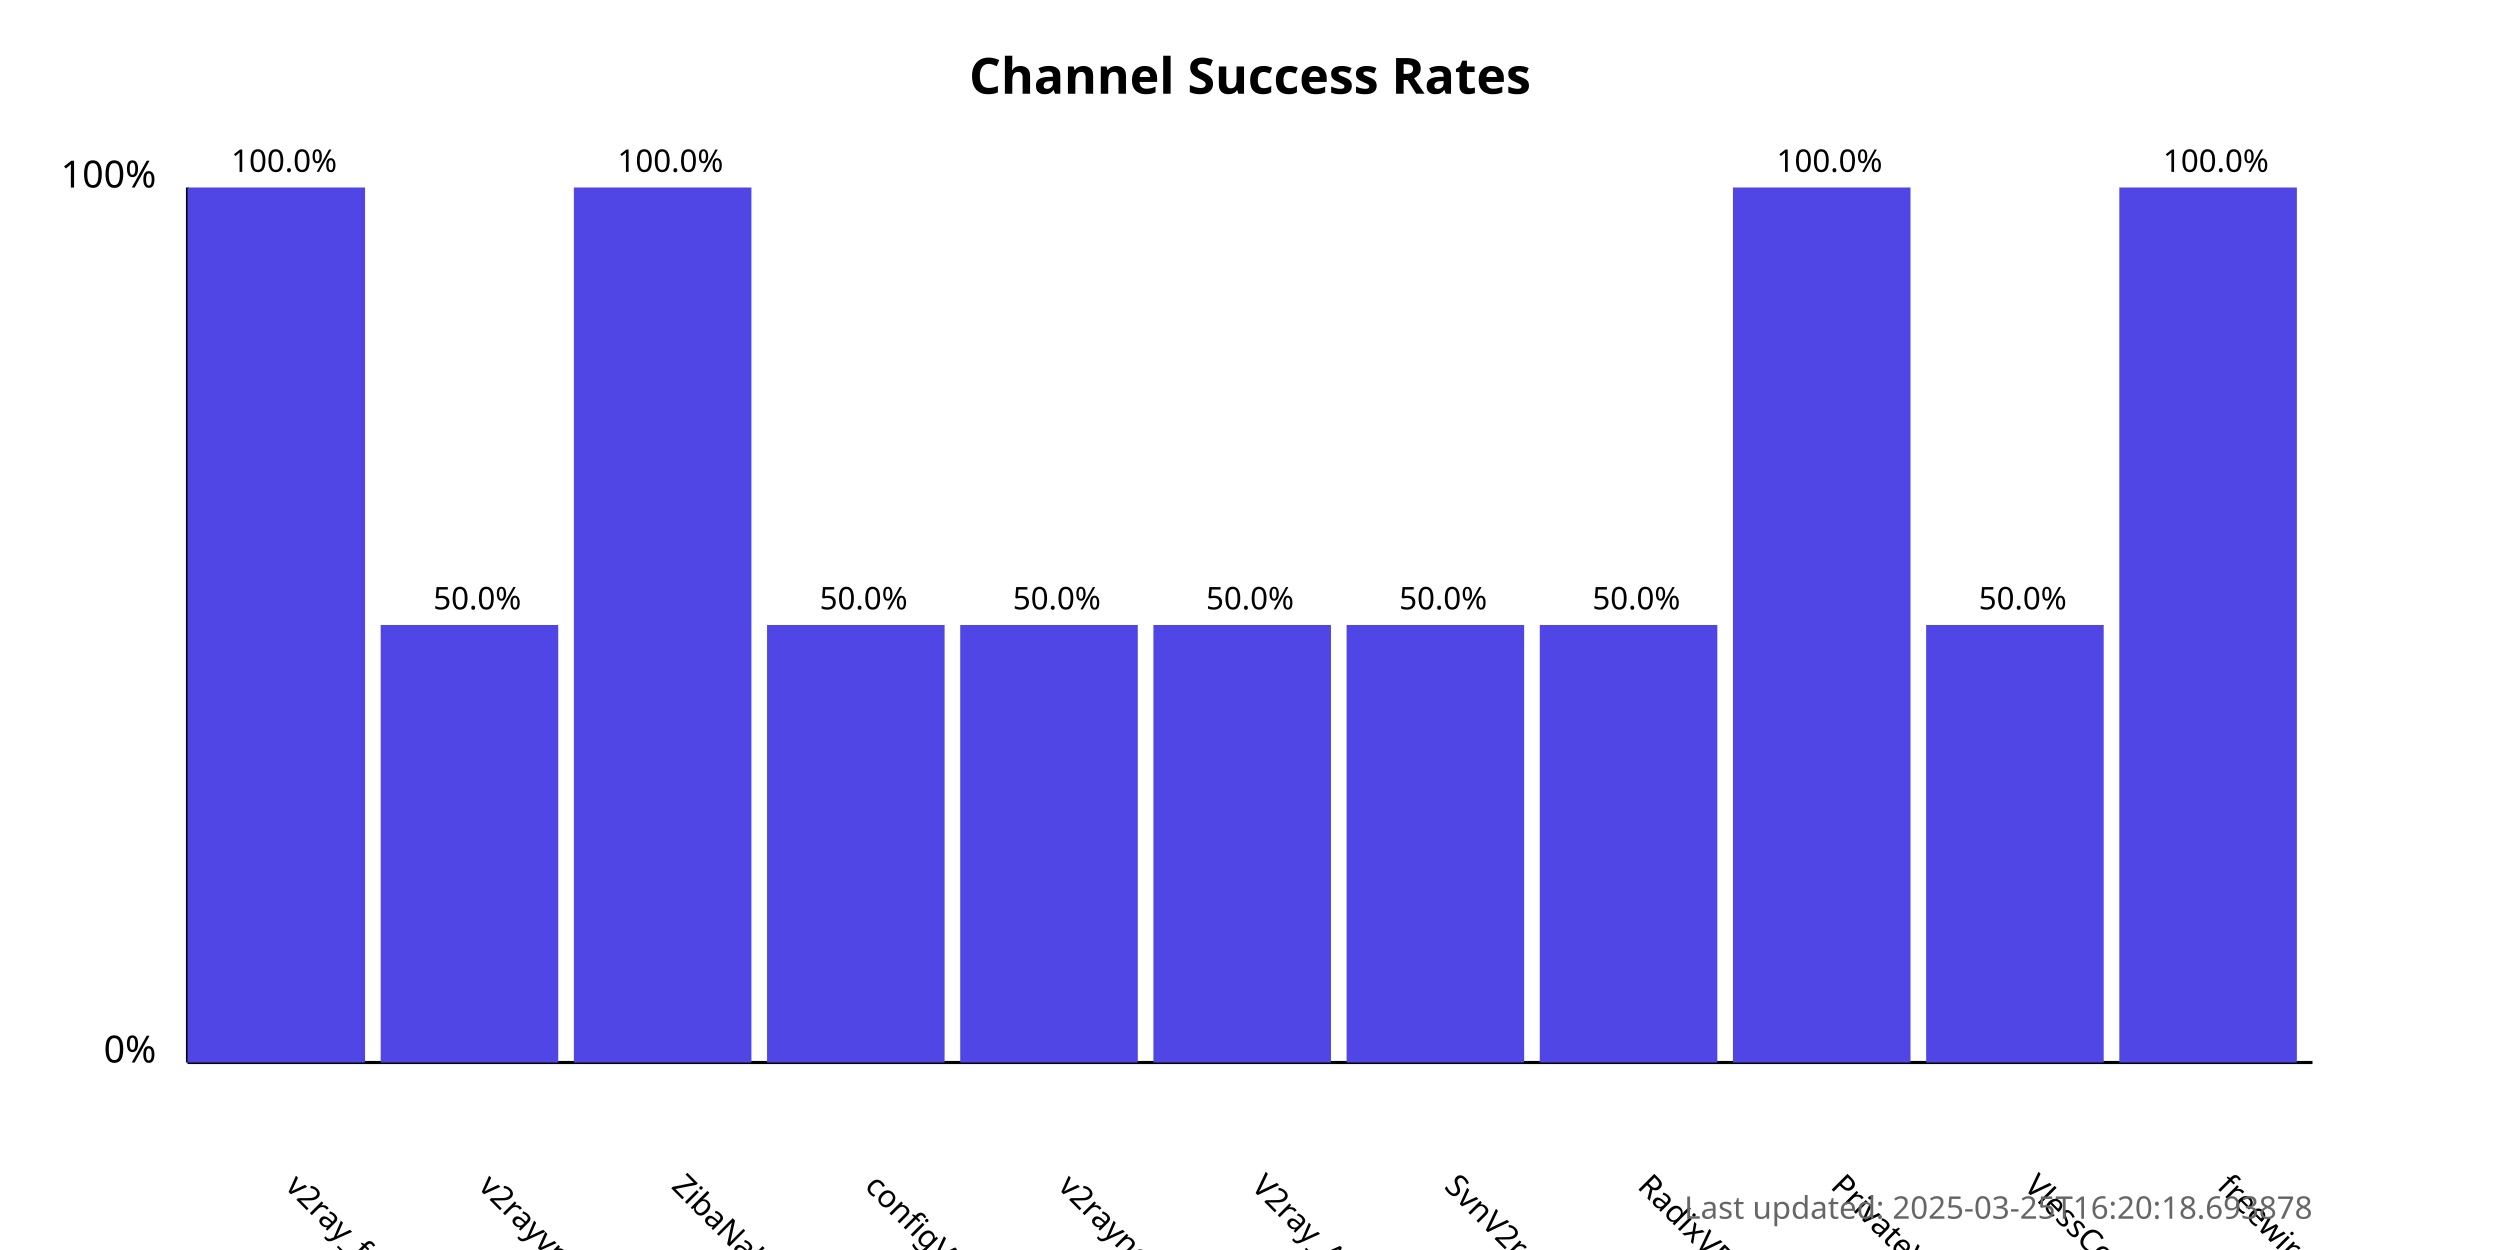
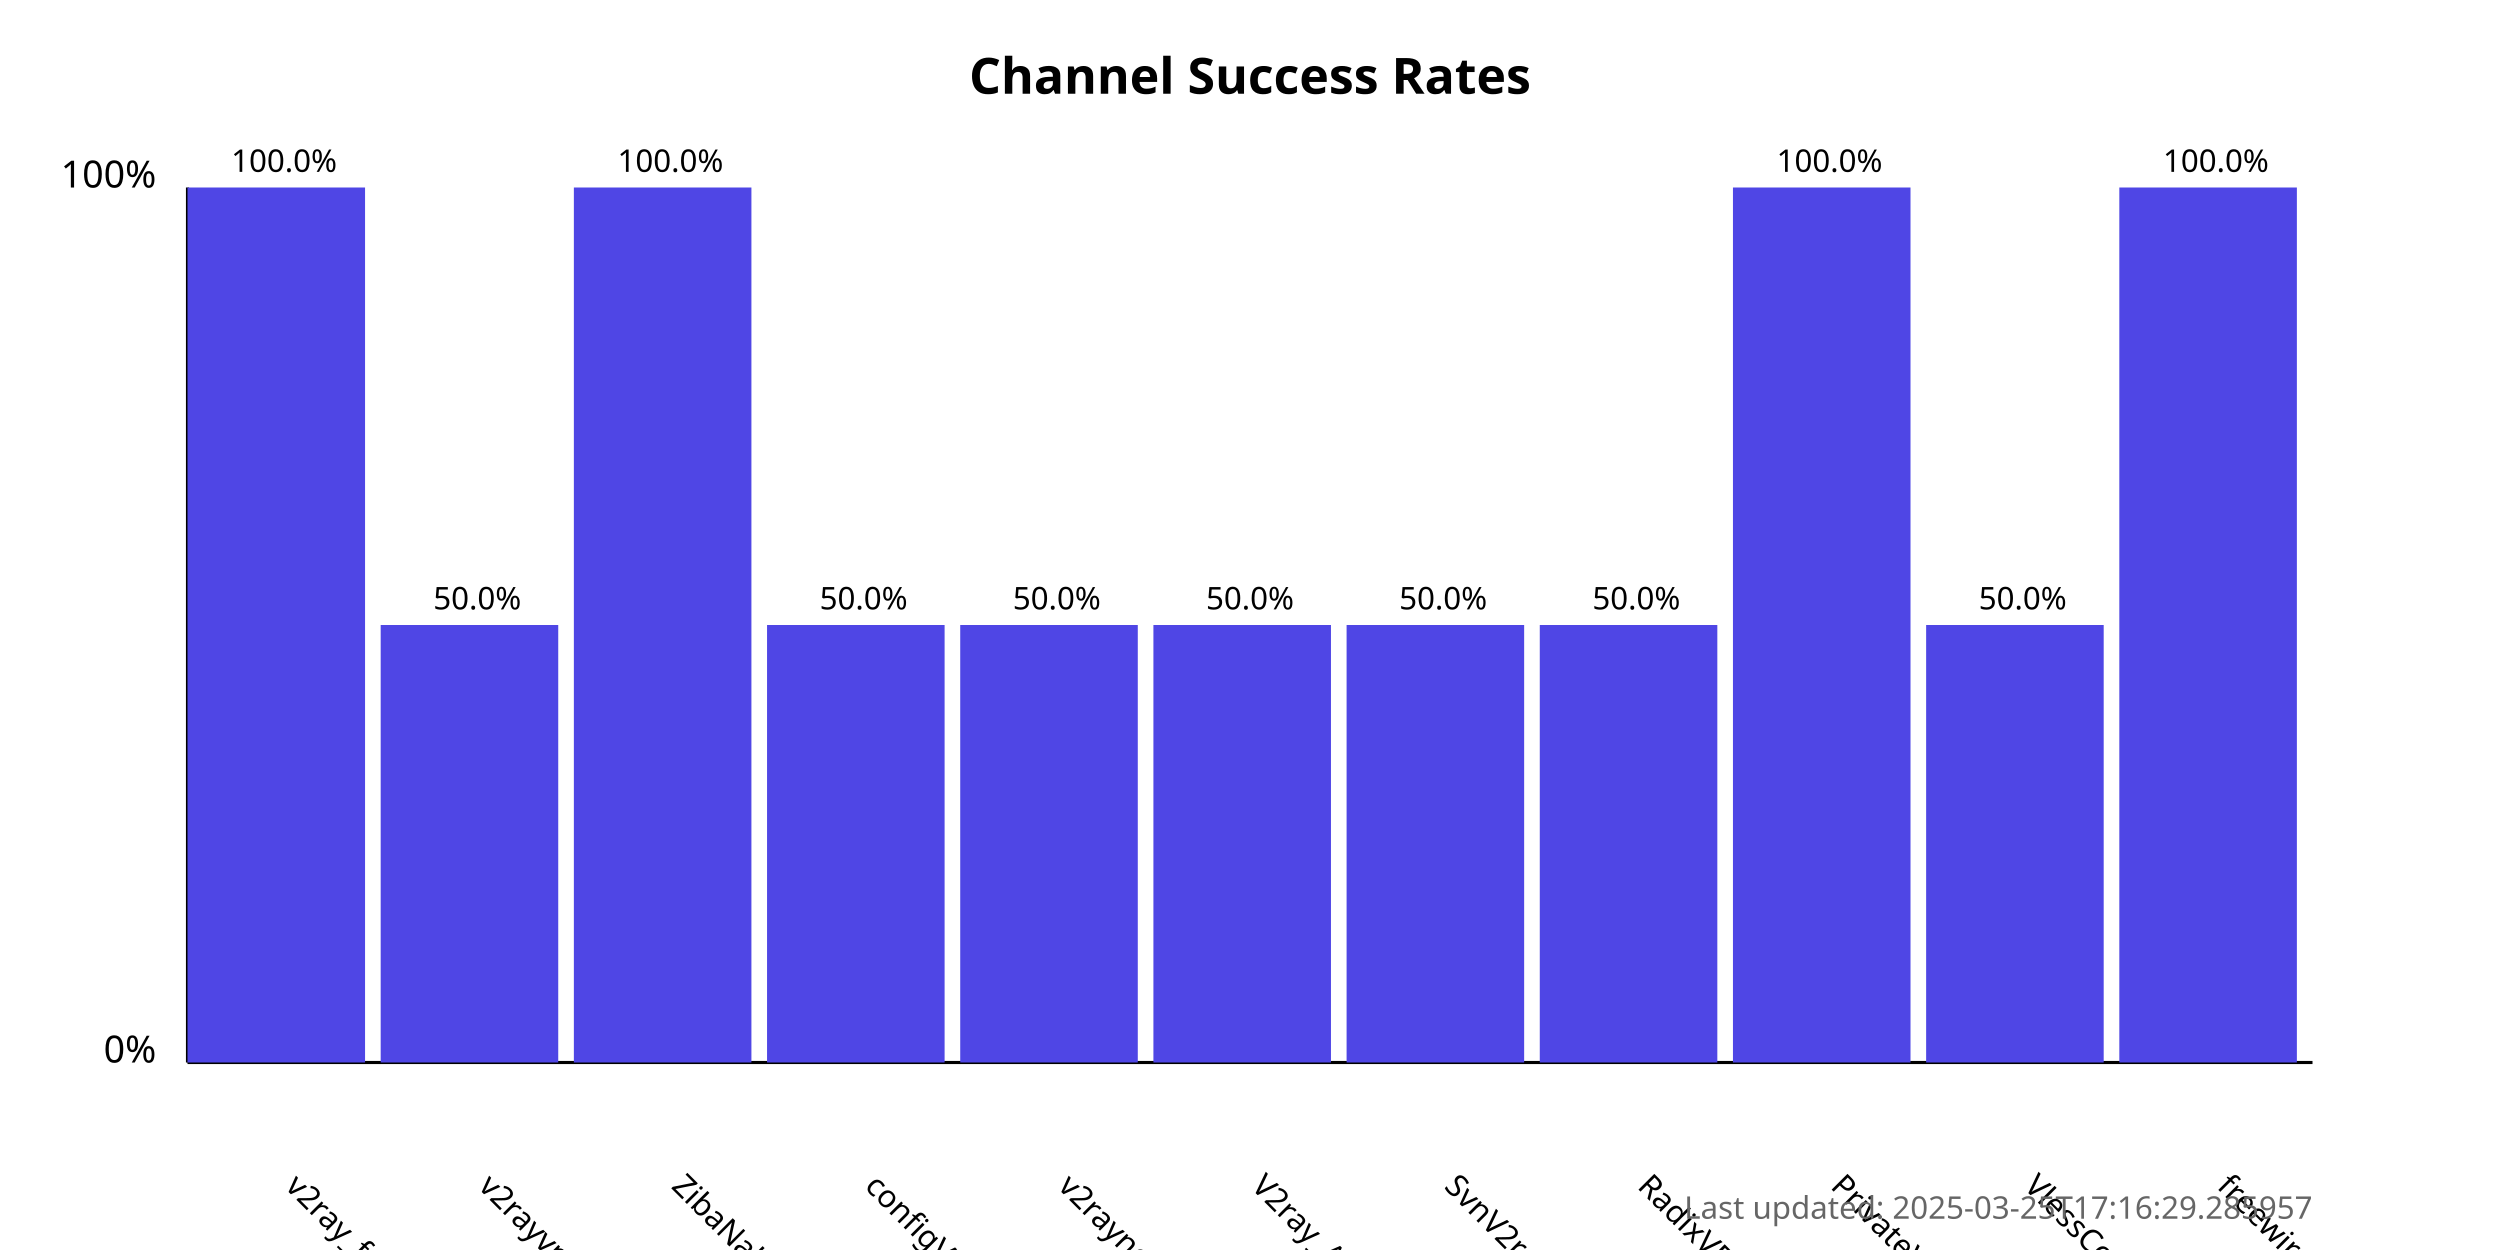
<svg xmlns="http://www.w3.org/2000/svg" width="800" height="400">
  <style>
            .chart-title { font: bold 16px sans-serif; }
            .axis-label { font: 12px sans-serif; }
            .tick-label { font: 10px sans-serif; }
            .bar { fill: #4f46e5; }
            .bar:hover { fill: #6366f1; }
            .timestamp { font: 10px sans-serif; fill: #666; }
        </style>
  <text x="400.0" y="30" text-anchor="middle" class="chart-title">
            Channel Success Rates
        </text>
  <line x1="60" y1="340" x2="60" y2="60" stroke="black" stroke-width="1" />
  <line x1="60" y1="340" x2="740" y2="340" stroke="black" stroke-width="1" />
  <text x="50" y="340" text-anchor="end" class="axis-label">0%</text>
  <text x="50" y="60" text-anchor="end" class="axis-label">100%</text>
  <g>
    <rect x="60" y="60.0" width="56.818" height="280.0" class="bar" />
    <text x="90.909" y="380" transform="rotate(45, 90.90909, 380)" text-anchor="start" class="tick-label">
                v2ray_free_conf
            </text>
    <text x="90.909" y="55.0" text-anchor="middle" class="tick-label">
                100.0%
            </text>
  </g>
  <g>
    <rect x="121.818" y="200.0" width="56.818" height="140.0" class="bar" />
    <text x="152.727" y="380" transform="rotate(45, 152.7273, 380)" text-anchor="start" class="tick-label">
                v2rayvpno
            </text>
    <text x="152.727" y="195.0" text-anchor="middle" class="tick-label">
                50.0%
            </text>
  </g>
  <g>
    <rect x="183.636" y="60.0" width="56.818" height="280.0" class="bar" />
    <text x="214.545" y="380" transform="rotate(45, 214.5455, 380)" text-anchor="start" class="tick-label">
                ZibaNabz
            </text>
    <text x="214.545" y="55.0" text-anchor="middle" class="tick-label">
                100.0%
            </text>
  </g>
  <g>
    <rect x="245.455" y="200.0" width="56.818" height="140.0" class="bar" />
    <text x="276.364" y="380" transform="rotate(45, 276.3636, 380)" text-anchor="start" class="tick-label">
                configV2rayForFree
            </text>
    <text x="276.364" y="195.0" text-anchor="middle" class="tick-label">
                50.0%
            </text>
  </g>
  <g>
    <rect x="307.273" y="200.0" width="56.818" height="140.0" class="bar" />
    <text x="338.182" y="380" transform="rotate(45, 338.1818, 380)" text-anchor="start" class="tick-label">
                v2rayngvpn
            </text>
    <text x="338.182" y="195.0" text-anchor="middle" class="tick-label">
                50.0%
            </text>
  </g>
  <g>
    <rect x="369.091" y="200.0" width="56.818" height="140.0" class="bar" />
    <text x="400.0" y="380" transform="rotate(45, 400.0, 380)" text-anchor="start" class="tick-label">
                V2ray_Alpha
            </text>
    <text x="400.0" y="195.0" text-anchor="middle" class="tick-label">
                50.0%
            </text>
  </g>
  <g>
    <rect x="430.909" y="200.0" width="56.818" height="140.0" class="bar" />
    <text x="461.818" y="380" transform="rotate(45, 461.8182, 380)" text-anchor="start" class="tick-label">
                SvnV2ray
            </text>
    <text x="461.818" y="195.0" text-anchor="middle" class="tick-label">
                50.0%
            </text>
  </g>
  <g>
    <rect x="492.727" y="200.0" width="56.818" height="140.0" class="bar" />
    <text x="523.636" y="380" transform="rotate(45, 523.6364, 380)" text-anchor="start" class="tick-label">
                RadixVPN
            </text>
    <text x="523.636" y="195.0" text-anchor="middle" class="tick-label">
                50.0%
            </text>
  </g>
  <g>
    <rect x="554.545" y="60.0" width="56.818" height="280.0" class="bar" />
    <text x="585.455" y="380" transform="rotate(45, 585.4545, 380)" text-anchor="start" class="tick-label">
                PrivateVPNs
            </text>
    <text x="585.455" y="55.0" text-anchor="middle" class="tick-label">
                100.0%
            </text>
  </g>
  <g>
    <rect x="616.364" y="200.0" width="56.818" height="140.0" class="bar" />
    <text x="647.273" y="380" transform="rotate(45, 647.2727, 380)" text-anchor="start" class="tick-label">
                VlessConfig
            </text>
    <text x="647.273" y="195.0" text-anchor="middle" class="tick-label">
                50.0%
            </text>
  </g>
  <g>
    <rect x="678.182" y="60.0" width="56.818" height="280.0" class="bar" />
    <text x="709.091" y="380" transform="rotate(45, 709.0909, 380)" text-anchor="start" class="tick-label">
                freewireguard
            </text>
    <text x="709.091" y="55.0" text-anchor="middle" class="tick-label">
                100.0%
            </text>
  </g>
  <text x="740" y="390" text-anchor="end" class="timestamp">
-             Last updated: 2025-03-25T16:20:18.693878
+             Last updated: 2025-03-25T17:16:29.285957
        </text>
</svg>
